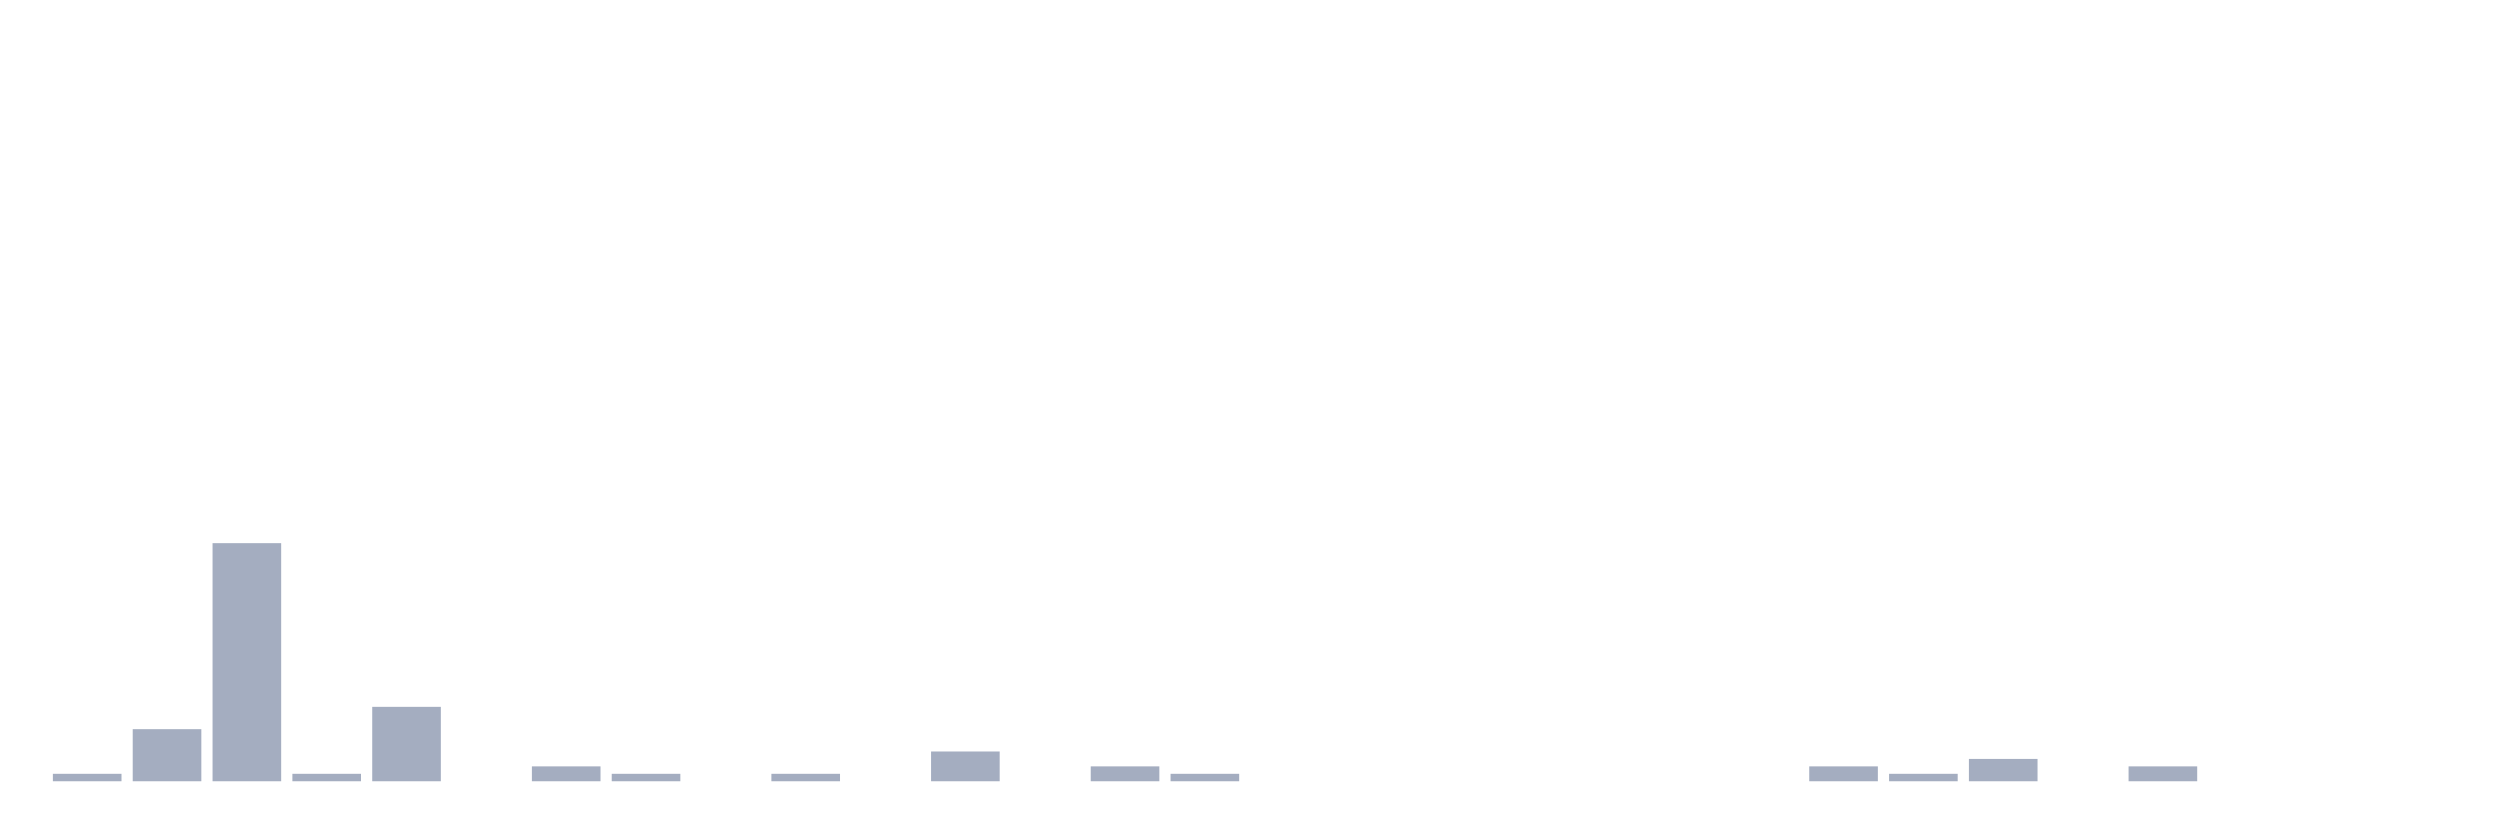
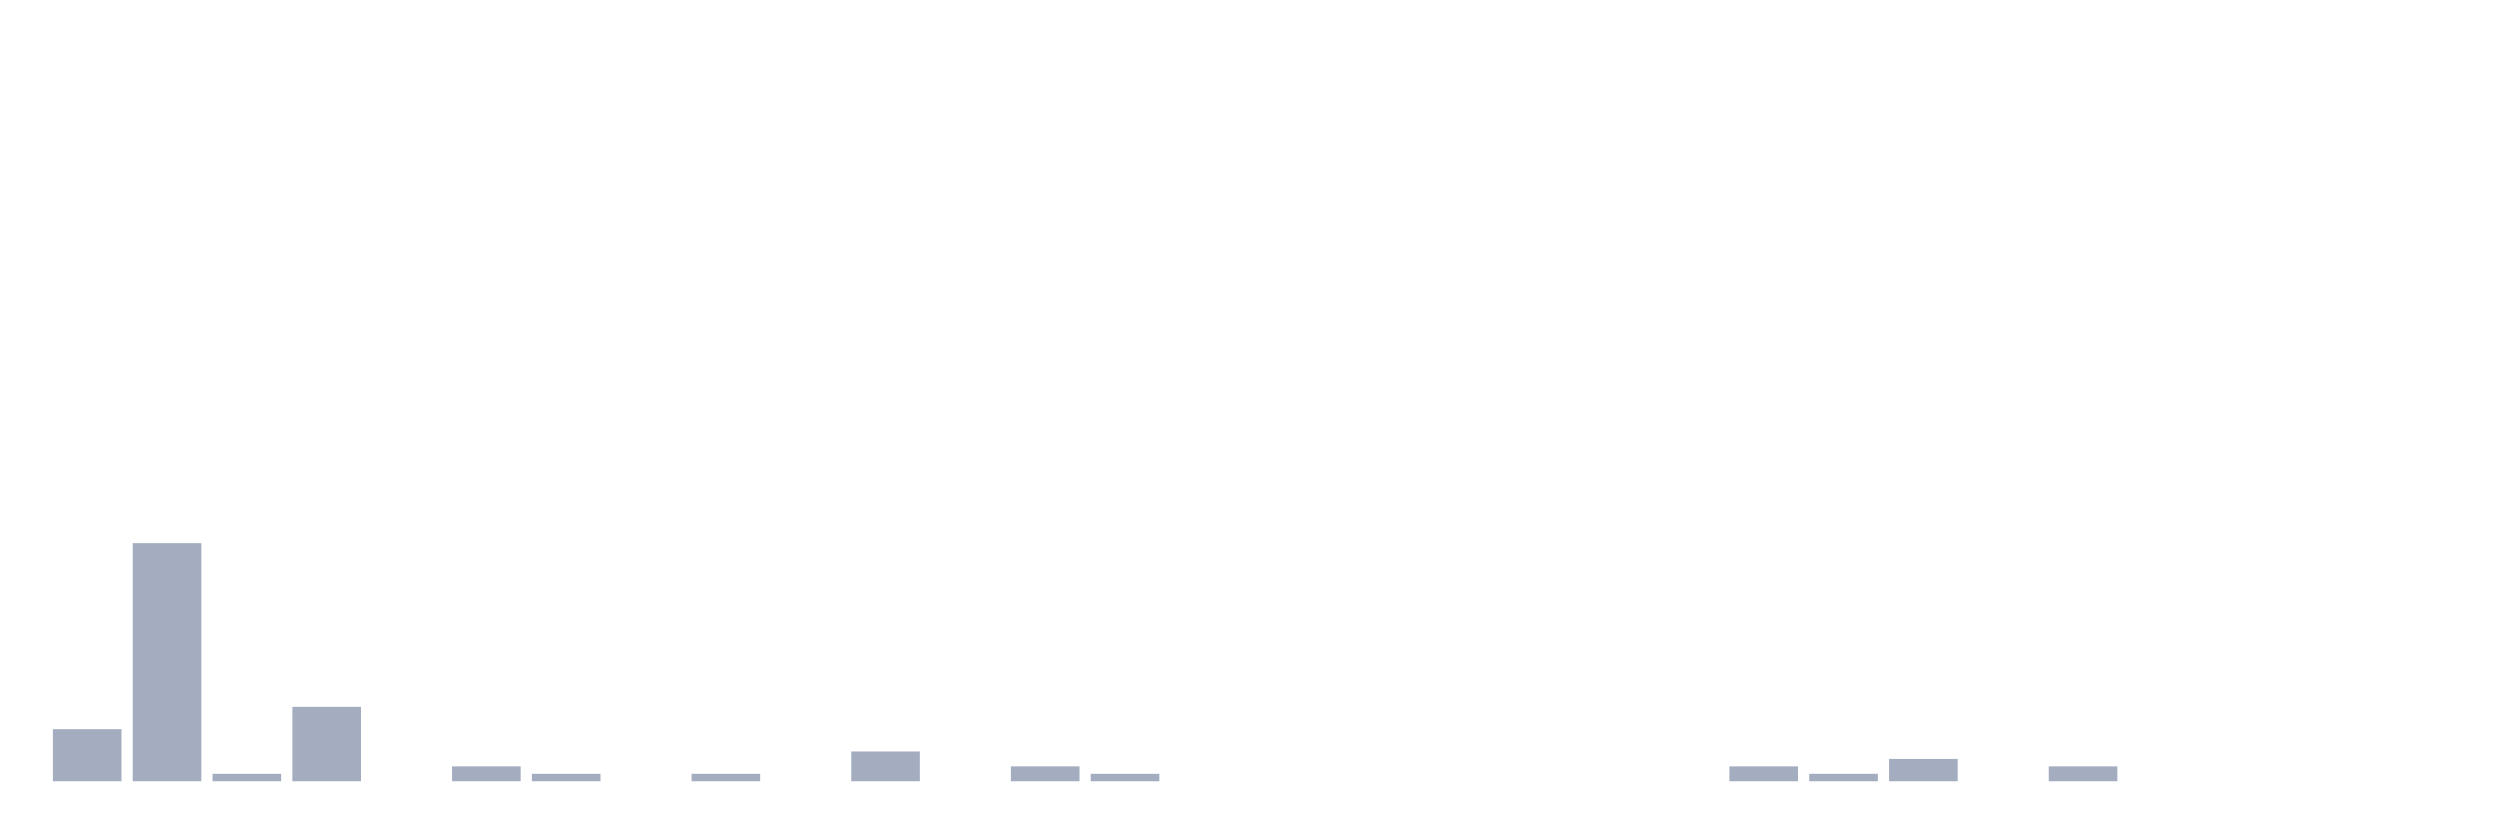
<svg xmlns="http://www.w3.org/2000/svg" viewBox="0 0 480 160">
  <g transform="translate(10,10)">
-     <rect class="bar" x="0.153" width="13.175" y="138.571" height="1.429" fill="rgb(164,173,192)" />
-     <rect class="bar" x="15.482" width="13.175" y="130" height="10" fill="rgb(164,173,192)" />
-     <rect class="bar" x="30.81" width="13.175" y="94.286" height="45.714" fill="rgb(164,173,192)" />
-     <rect class="bar" x="46.138" width="13.175" y="138.571" height="1.429" fill="rgb(164,173,192)" />
-     <rect class="bar" x="61.466" width="13.175" y="125.714" height="14.286" fill="rgb(164,173,192)" />
-     <rect class="bar" x="76.794" width="13.175" y="140" height="0" fill="rgb(164,173,192)" />
-     <rect class="bar" x="92.123" width="13.175" y="137.143" height="2.857" fill="rgb(164,173,192)" />
-     <rect class="bar" x="107.451" width="13.175" y="138.571" height="1.429" fill="rgb(164,173,192)" />
-     <rect class="bar" x="122.779" width="13.175" y="140" height="0" fill="rgb(164,173,192)" />
-     <rect class="bar" x="138.107" width="13.175" y="138.571" height="1.429" fill="rgb(164,173,192)" />
-     <rect class="bar" x="153.436" width="13.175" y="140" height="0" fill="rgb(164,173,192)" />
-     <rect class="bar" x="168.764" width="13.175" y="134.286" height="5.714" fill="rgb(164,173,192)" />
-     <rect class="bar" x="184.092" width="13.175" y="140" height="0" fill="rgb(164,173,192)" />
-     <rect class="bar" x="199.42" width="13.175" y="137.143" height="2.857" fill="rgb(164,173,192)" />
-     <rect class="bar" x="214.748" width="13.175" y="138.571" height="1.429" fill="rgb(164,173,192)" />
+     <rect class="bar" x="0.153" width="13.175" y="130" height="10" fill="rgb(164,173,192)" />
+     <rect class="bar" x="15.482" width="13.175" y="94.286" height="45.714" fill="rgb(164,173,192)" />
+     <rect class="bar" x="30.81" width="13.175" y="138.571" height="1.429" fill="rgb(164,173,192)" />
+     <rect class="bar" x="46.138" width="13.175" y="125.714" height="14.286" fill="rgb(164,173,192)" />
+     <rect class="bar" x="61.466" width="13.175" y="140" height="0" fill="rgb(164,173,192)" />
+     <rect class="bar" x="76.794" width="13.175" y="137.143" height="2.857" fill="rgb(164,173,192)" />
+     <rect class="bar" x="92.123" width="13.175" y="138.571" height="1.429" fill="rgb(164,173,192)" />
+     <rect class="bar" x="107.451" width="13.175" y="140" height="0" fill="rgb(164,173,192)" />
+     <rect class="bar" x="122.779" width="13.175" y="138.571" height="1.429" fill="rgb(164,173,192)" />
+     <rect class="bar" x="138.107" width="13.175" y="140" height="0" fill="rgb(164,173,192)" />
+     <rect class="bar" x="153.436" width="13.175" y="134.286" height="5.714" fill="rgb(164,173,192)" />
+     <rect class="bar" x="168.764" width="13.175" y="140" height="0" fill="rgb(164,173,192)" />
+     <rect class="bar" x="184.092" width="13.175" y="137.143" height="2.857" fill="rgb(164,173,192)" />
+     <rect class="bar" x="199.42" width="13.175" y="138.571" height="1.429" fill="rgb(164,173,192)" />
+     <rect class="bar" x="214.748" width="13.175" y="140" height="0" fill="rgb(164,173,192)" />
    <rect class="bar" x="230.077" width="13.175" y="140" height="0" fill="rgb(164,173,192)" />
    <rect class="bar" x="245.405" width="13.175" y="140" height="0" fill="rgb(164,173,192)" />
    <rect class="bar" x="260.733" width="13.175" y="140" height="0" fill="rgb(164,173,192)" />
    <rect class="bar" x="276.061" width="13.175" y="140" height="0" fill="rgb(164,173,192)" />
    <rect class="bar" x="291.39" width="13.175" y="140" height="0" fill="rgb(164,173,192)" />
    <rect class="bar" x="306.718" width="13.175" y="140" height="0" fill="rgb(164,173,192)" />
-     <rect class="bar" x="322.046" width="13.175" y="140" height="0" fill="rgb(164,173,192)" />
-     <rect class="bar" x="337.374" width="13.175" y="137.143" height="2.857" fill="rgb(164,173,192)" />
-     <rect class="bar" x="352.702" width="13.175" y="138.571" height="1.429" fill="rgb(164,173,192)" />
-     <rect class="bar" x="368.031" width="13.175" y="135.714" height="4.286" fill="rgb(164,173,192)" />
-     <rect class="bar" x="383.359" width="13.175" y="140" height="0" fill="rgb(164,173,192)" />
-     <rect class="bar" x="398.687" width="13.175" y="137.143" height="2.857" fill="rgb(164,173,192)" />
+     <rect class="bar" x="322.046" width="13.175" y="137.143" height="2.857" fill="rgb(164,173,192)" />
+     <rect class="bar" x="337.374" width="13.175" y="138.571" height="1.429" fill="rgb(164,173,192)" />
+     <rect class="bar" x="352.702" width="13.175" y="135.714" height="4.286" fill="rgb(164,173,192)" />
+     <rect class="bar" x="368.031" width="13.175" y="140" height="0" fill="rgb(164,173,192)" />
+     <rect class="bar" x="383.359" width="13.175" y="137.143" height="2.857" fill="rgb(164,173,192)" />
+     <rect class="bar" x="398.687" width="13.175" y="140" height="0" fill="rgb(164,173,192)" />
    <rect class="bar" x="414.015" width="13.175" y="140" height="0" fill="rgb(164,173,192)" />
    <rect class="bar" x="429.344" width="13.175" y="140" height="0" fill="rgb(164,173,192)" />
    <rect class="bar" x="444.672" width="13.175" y="140" height="0" fill="rgb(164,173,192)" />
  </g>
</svg>
